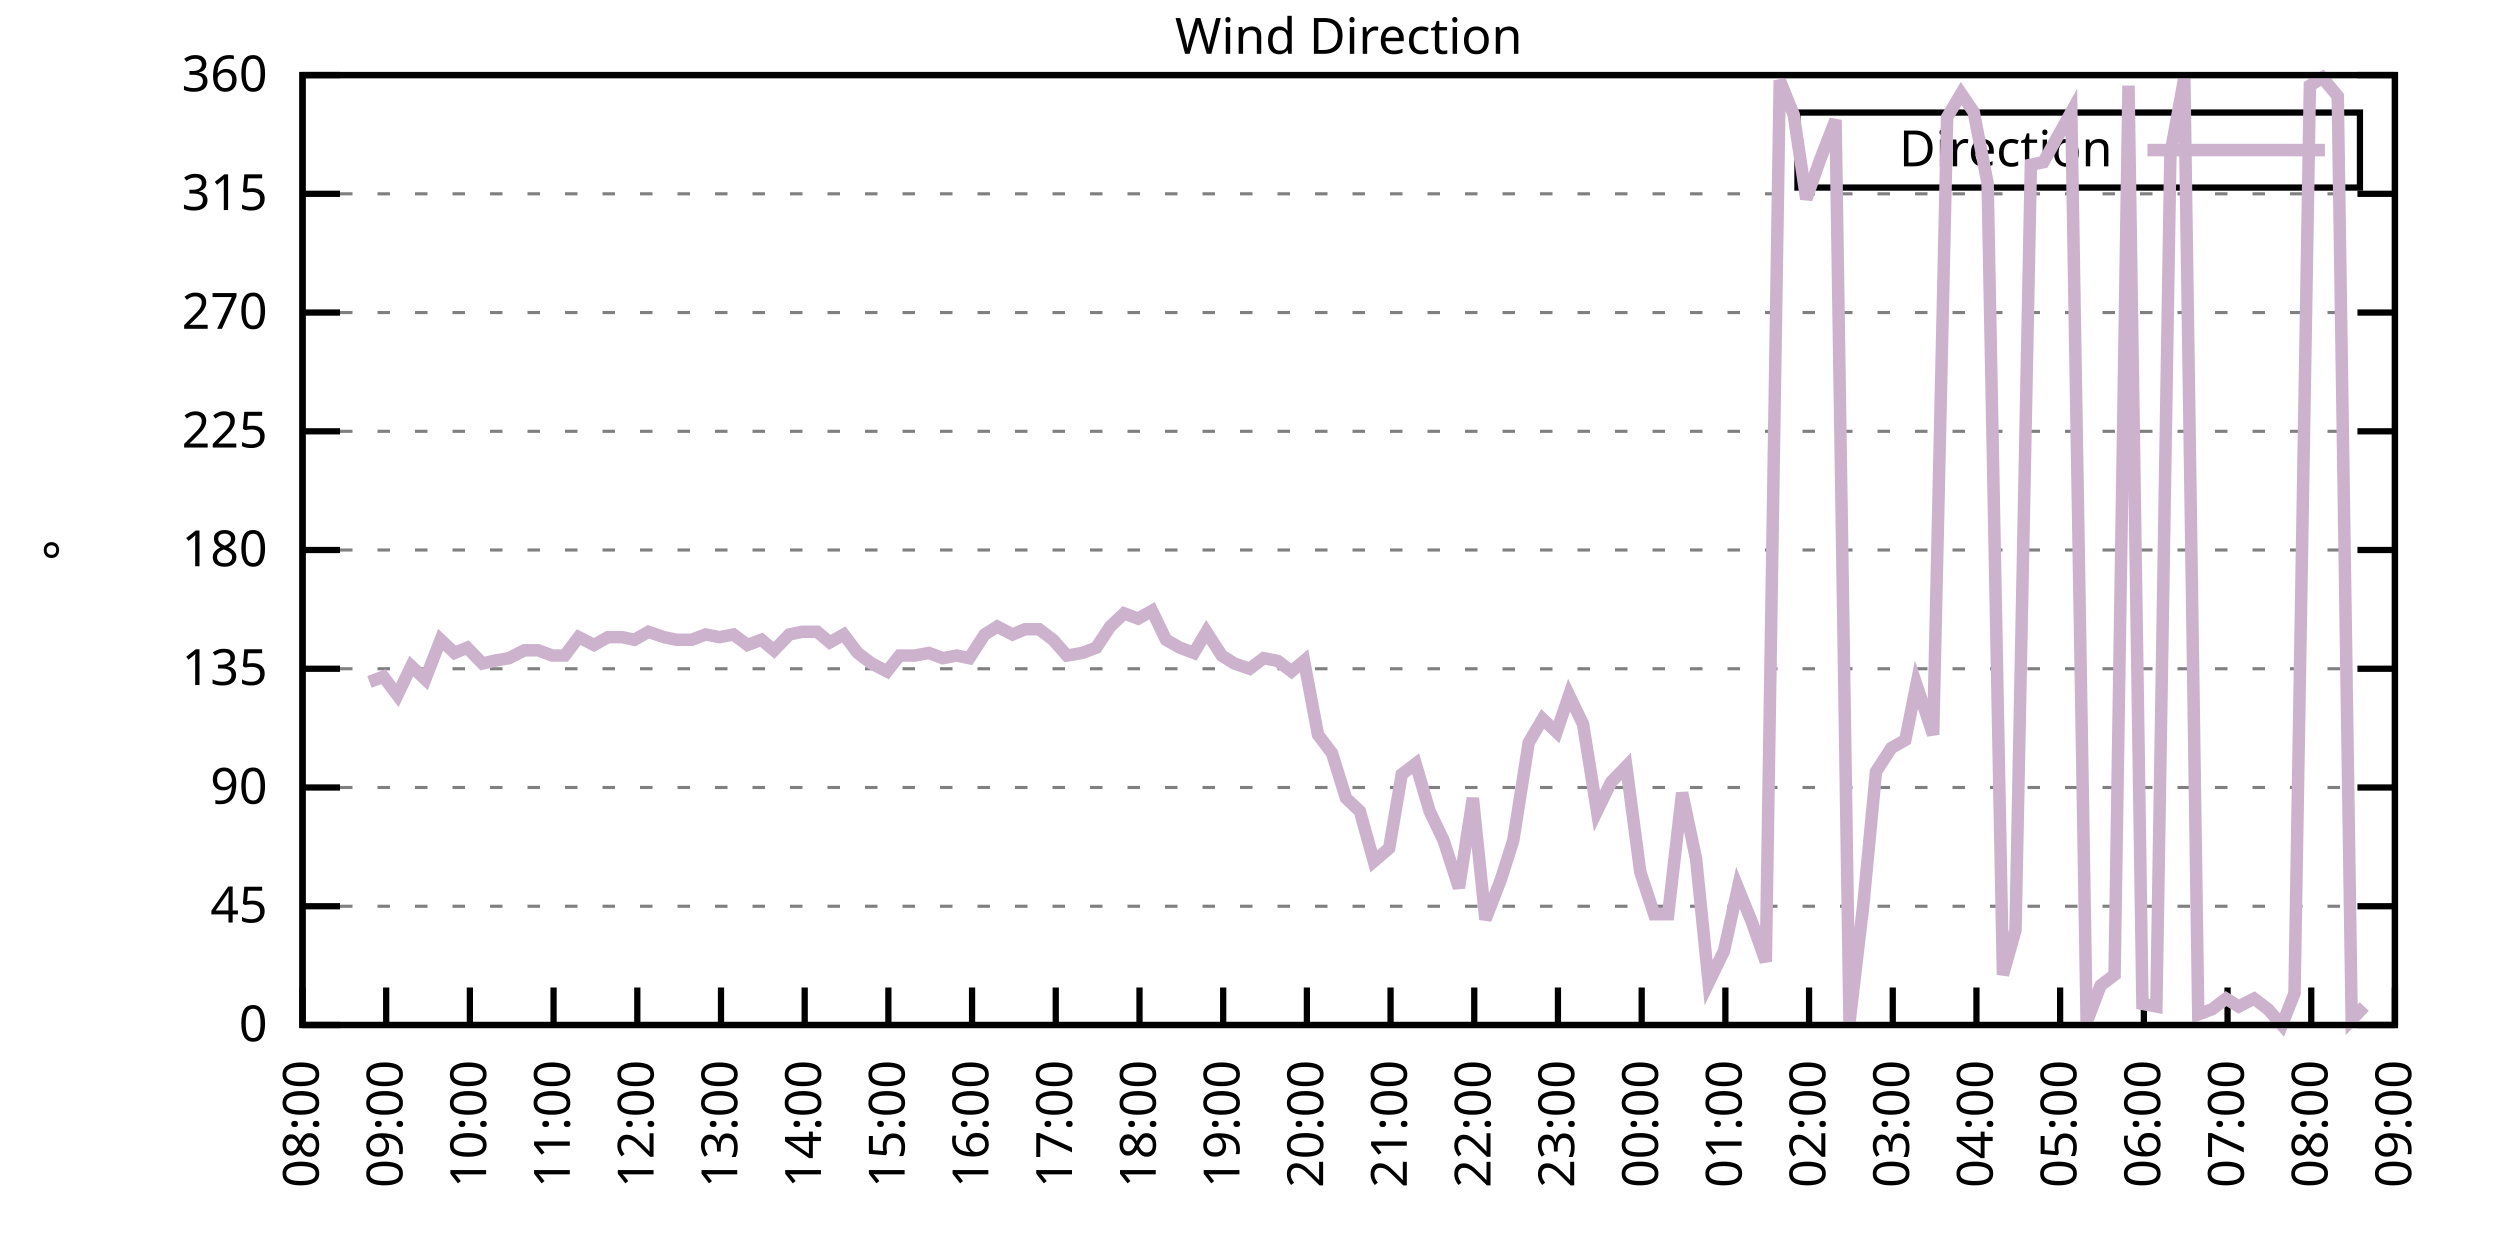
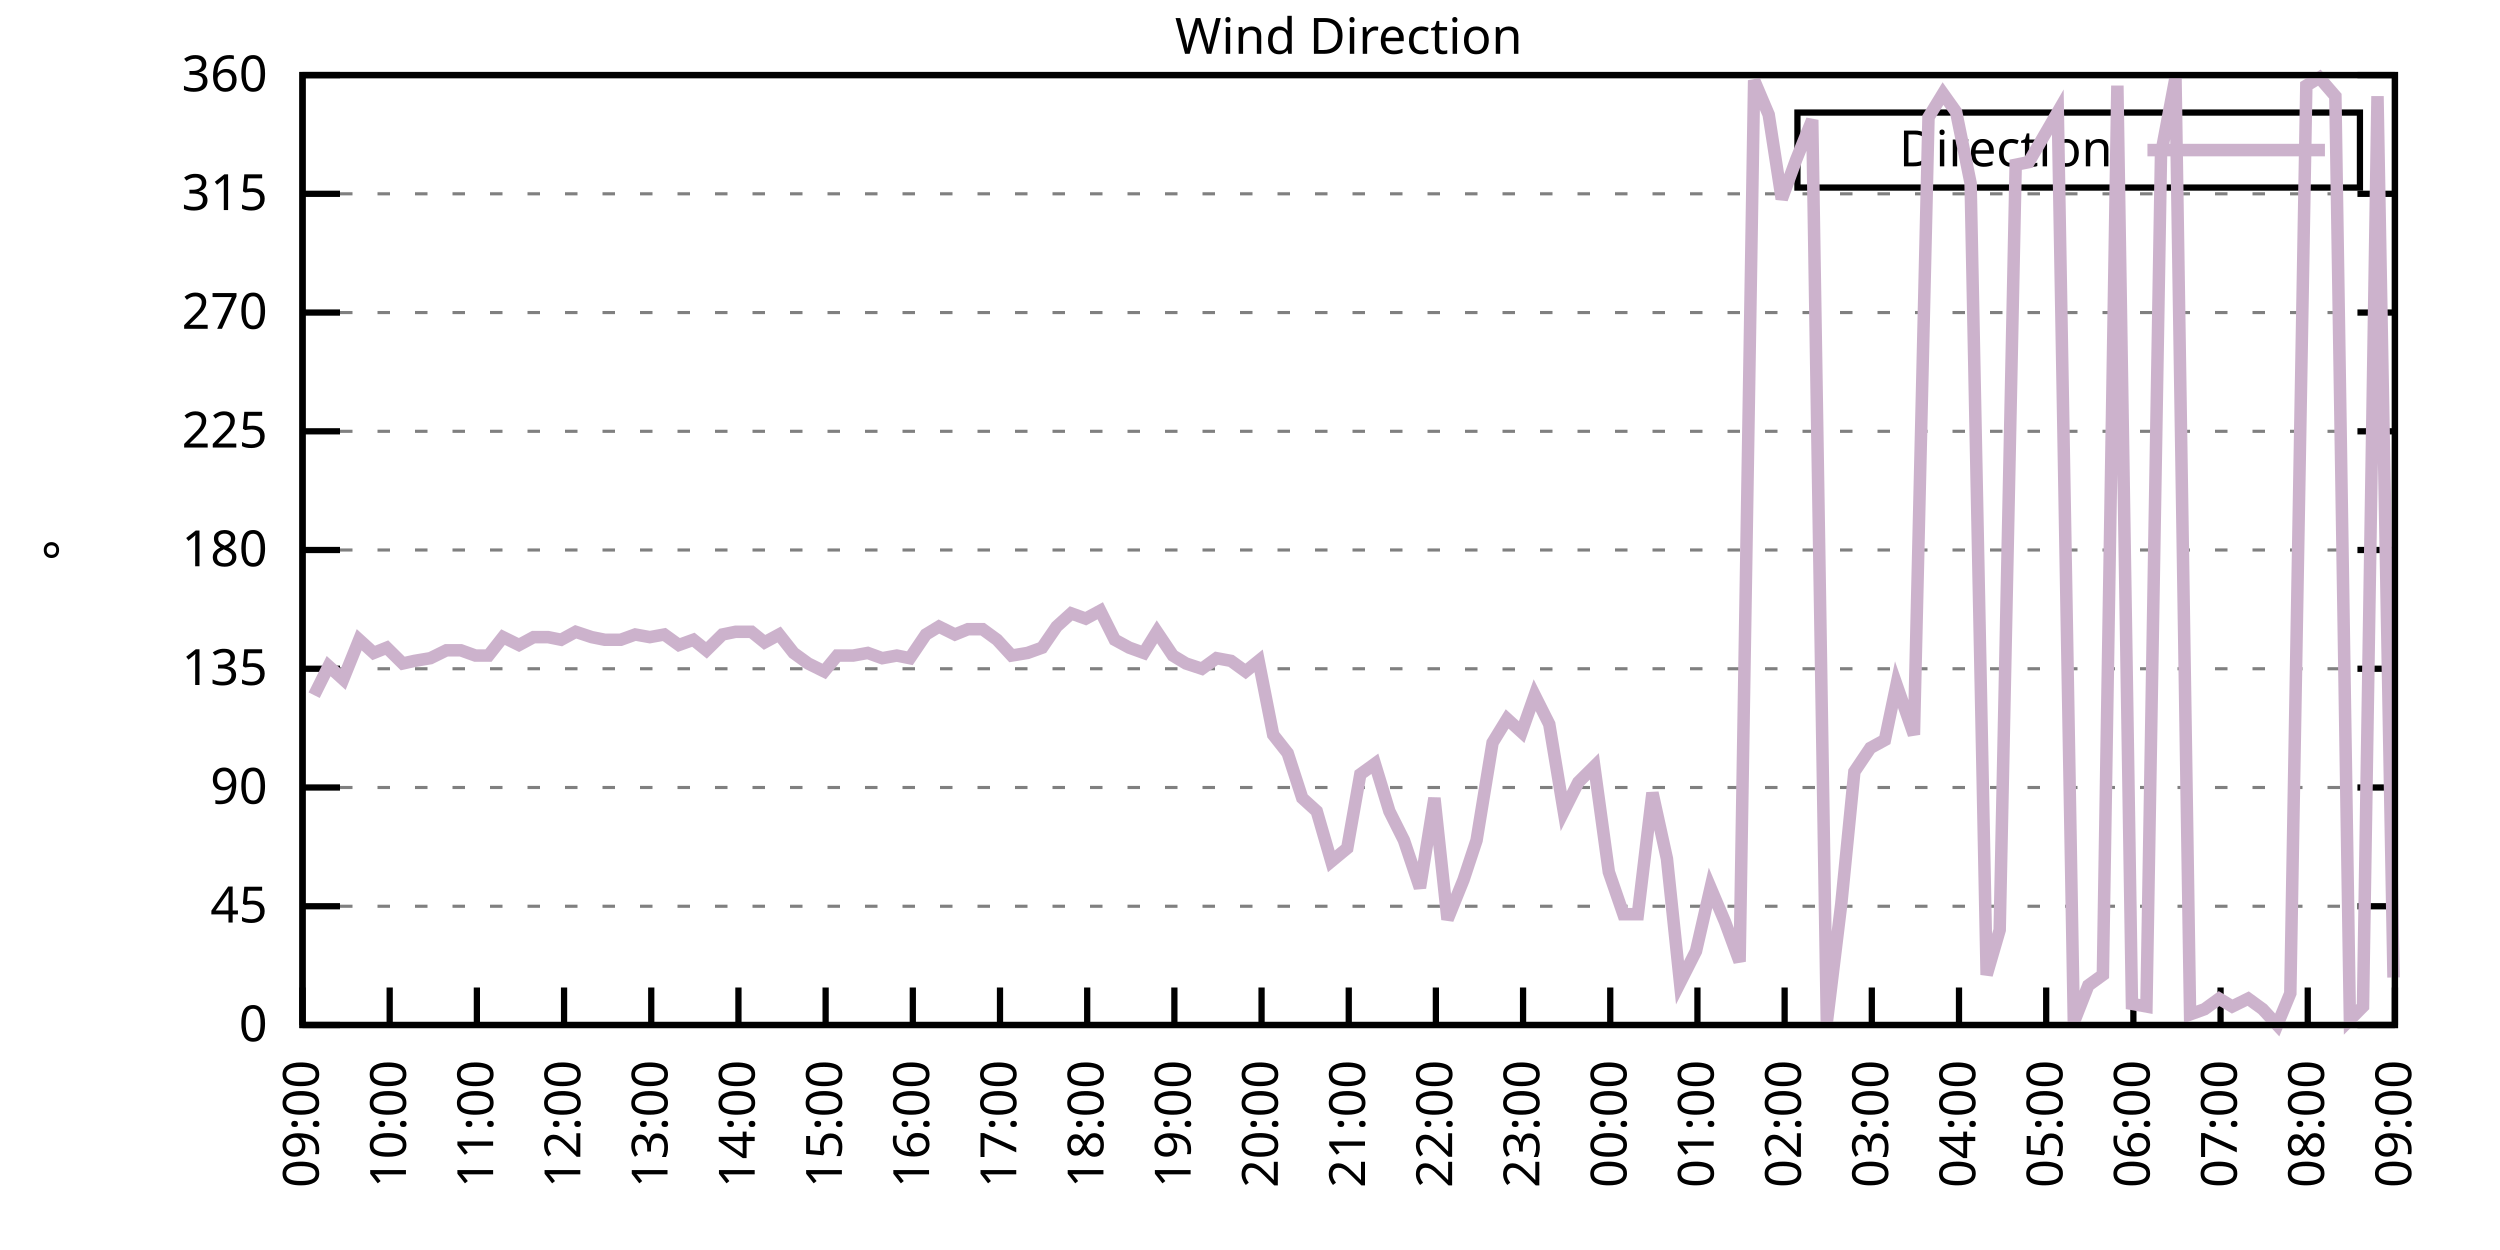
<svg xmlns="http://www.w3.org/2000/svg" xmlns:xlink="http://www.w3.org/1999/xlink" width="400" height="200" viewBox="0 0 400 200">
  <g id="gnuplot_canvas">
    <rect x="0" y="0" width="400" height="200" fill="none" />
    <defs>
      <circle id="gpDot" r="0.5" stroke-width="0.5" stroke="currentColor" />
      <path id="gpPt0" stroke-width="0.333" stroke="currentColor" d="M-1,0 h2 M0,-1 v2" />
      <path id="gpPt1" stroke-width="0.333" stroke="currentColor" d="M-1,-1 L1,1 M1,-1 L-1,1" />
      <path id="gpPt2" stroke-width="0.333" stroke="currentColor" d="M-1,0 L1,0 M0,-1 L0,1 M-1,-1 L1,1 M-1,1 L1,-1" />
      <rect id="gpPt3" stroke-width="0.333" stroke="currentColor" x="-1" y="-1" width="2" height="2" />
      <rect id="gpPt4" stroke-width="0.333" stroke="currentColor" fill="currentColor" x="-1" y="-1" width="2" height="2" />
      <circle id="gpPt5" stroke-width="0.333" stroke="currentColor" cx="0" cy="0" r="1" />
      <use xlink:href="#gpPt5" id="gpPt6" fill="currentColor" stroke="none" />
      <path id="gpPt7" stroke-width="0.333" stroke="currentColor" d="M0,-1.33 L-1.33,0.67 L1.33,0.67 z" />
      <use xlink:href="#gpPt7" id="gpPt8" fill="currentColor" stroke="none" />
      <use xlink:href="#gpPt7" id="gpPt9" stroke="currentColor" transform="rotate(180)" />
      <use xlink:href="#gpPt9" id="gpPt10" fill="currentColor" stroke="none" />
      <use xlink:href="#gpPt3" id="gpPt11" stroke="currentColor" transform="rotate(45)" />
      <use xlink:href="#gpPt11" id="gpPt12" fill="currentColor" stroke="none" />
      <path id="gpPt13" stroke-width="0.333" stroke="currentColor" d="M0,1.330 L1.265,0.411 L0.782,-1.067 L-0.782,-1.076 L-1.265,0.411 z" />
      <use xlink:href="#gpPt13" id="gpPt14" fill="currentColor" stroke="none" />
      <filter id="textbox" filterUnits="objectBoundingBox" x="0" y="0" height="1" width="1">
        <feFlood flood-color="white" flood-opacity="1" result="bgnd" />
        <feComposite in="SourceGraphic" in2="bgnd" operator="atop" />
      </filter>
      <filter id="greybox" filterUnits="objectBoundingBox" x="0" y="0" height="1" width="1">
        <feFlood flood-color="lightgrey" flood-opacity="1" result="grey" />
        <feComposite in="SourceGraphic" in2="grey" operator="atop" />
      </filter>
    </defs>
    <g fill="none" color="white" stroke="currentColor" stroke-width="1.00" stroke-linecap="butt" stroke-linejoin="miter">
</g>
    <g fill="none" color="black" stroke="currentColor" stroke-width="1.00" stroke-linecap="butt" stroke-linejoin="miter">
      <g stroke="none" shape-rendering="crispEdges">
        <polygon fill="rgb(255, 255, 255)" points="48.40,164.00 383.18,164.00 383.18,12.02 48.40,12.02 " />
      </g>
    </g>
    <g fill="none" color="black" stroke="currentColor" stroke-width="1.00" stroke-linecap="butt" stroke-linejoin="miter">
</g>
    <g fill="none" color="black" stroke="black" stroke-width="0.50" stroke-linecap="butt" stroke-linejoin="miter">
</g>
    <g fill="none" color="gray" stroke="currentColor" stroke-width="0.50" stroke-linecap="butt" stroke-linejoin="miter">
      <path stroke="gray" stroke-dasharray="2,4" class="gridline" d="M48.40,164.00 L383.19,164.00  " />
    </g>
    <g fill="none" color="gray" stroke="gray" stroke-width="1.00" stroke-linecap="butt" stroke-linejoin="miter">
</g>
    <g fill="none" color="black" stroke="currentColor" stroke-width="1.00" stroke-linecap="butt" stroke-linejoin="miter">
      <path stroke="black" d="M48.40,164.00 L54.40,164.00 M383.19,164.00 L377.19,164.00  " />
      <g transform="translate(42.80,166.60)" stroke="none" fill="black" font-family="Sans" font-size="8.00" text-anchor="end">
        <text>
          <tspan font-family="Sans"> 0</tspan>
        </text>
      </g>
    </g>
    <g fill="none" color="black" stroke="currentColor" stroke-width="1.00" stroke-linecap="butt" stroke-linejoin="miter">
</g>
    <g fill="none" color="black" stroke="black" stroke-width="0.50" stroke-linecap="butt" stroke-linejoin="miter">
</g>
    <g fill="none" color="gray" stroke="currentColor" stroke-width="0.50" stroke-linecap="butt" stroke-linejoin="miter">
      <path stroke="gray" stroke-dasharray="2,4" class="gridline" d="M48.40,145.00 L383.19,145.00  " />
    </g>
    <g fill="none" color="gray" stroke="gray" stroke-width="1.00" stroke-linecap="butt" stroke-linejoin="miter">
</g>
    <g fill="none" color="black" stroke="currentColor" stroke-width="1.00" stroke-linecap="butt" stroke-linejoin="miter">
      <path stroke="black" d="M48.40,145.00 L54.40,145.00 M383.19,145.00 L377.19,145.00  " />
      <g transform="translate(42.80,147.60)" stroke="none" fill="black" font-family="Sans" font-size="8.00" text-anchor="end">
        <text>
          <tspan font-family="Sans"> 45</tspan>
        </text>
      </g>
    </g>
    <g fill="none" color="black" stroke="currentColor" stroke-width="1.00" stroke-linecap="butt" stroke-linejoin="miter">
</g>
    <g fill="none" color="black" stroke="black" stroke-width="0.50" stroke-linecap="butt" stroke-linejoin="miter">
</g>
    <g fill="none" color="gray" stroke="currentColor" stroke-width="0.50" stroke-linecap="butt" stroke-linejoin="miter">
      <path stroke="gray" stroke-dasharray="2,4" class="gridline" d="M48.40,126.00 L383.19,126.00  " />
    </g>
    <g fill="none" color="gray" stroke="gray" stroke-width="1.00" stroke-linecap="butt" stroke-linejoin="miter">
</g>
    <g fill="none" color="black" stroke="currentColor" stroke-width="1.00" stroke-linecap="butt" stroke-linejoin="miter">
      <path stroke="black" d="M48.40,126.00 L54.40,126.00 M383.19,126.00 L377.19,126.00  " />
      <g transform="translate(42.80,128.60)" stroke="none" fill="black" font-family="Sans" font-size="8.00" text-anchor="end">
        <text>
          <tspan font-family="Sans"> 90</tspan>
        </text>
      </g>
    </g>
    <g fill="none" color="black" stroke="currentColor" stroke-width="1.00" stroke-linecap="butt" stroke-linejoin="miter">
</g>
    <g fill="none" color="black" stroke="black" stroke-width="0.50" stroke-linecap="butt" stroke-linejoin="miter">
</g>
    <g fill="none" color="gray" stroke="currentColor" stroke-width="0.50" stroke-linecap="butt" stroke-linejoin="miter">
      <path stroke="gray" stroke-dasharray="2,4" class="gridline" d="M48.40,107.00 L383.19,107.00  " />
    </g>
    <g fill="none" color="gray" stroke="gray" stroke-width="1.00" stroke-linecap="butt" stroke-linejoin="miter">
</g>
    <g fill="none" color="black" stroke="currentColor" stroke-width="1.00" stroke-linecap="butt" stroke-linejoin="miter">
      <path stroke="black" d="M48.40,107.00 L54.40,107.00 M383.19,107.00 L377.19,107.00  " />
      <g transform="translate(42.80,109.60)" stroke="none" fill="black" font-family="Sans" font-size="8.00" text-anchor="end">
        <text>
          <tspan font-family="Sans"> 135</tspan>
        </text>
      </g>
    </g>
    <g fill="none" color="black" stroke="currentColor" stroke-width="1.00" stroke-linecap="butt" stroke-linejoin="miter">
</g>
    <g fill="none" color="black" stroke="black" stroke-width="0.50" stroke-linecap="butt" stroke-linejoin="miter">
</g>
    <g fill="none" color="gray" stroke="currentColor" stroke-width="0.50" stroke-linecap="butt" stroke-linejoin="miter">
      <path stroke="gray" stroke-dasharray="2,4" class="gridline" d="M48.40,88.00 L383.19,88.00  " />
    </g>
    <g fill="none" color="gray" stroke="gray" stroke-width="1.00" stroke-linecap="butt" stroke-linejoin="miter">
</g>
    <g fill="none" color="black" stroke="currentColor" stroke-width="1.00" stroke-linecap="butt" stroke-linejoin="miter">
      <path stroke="black" d="M48.40,88.00 L54.40,88.00 M383.19,88.00 L377.19,88.00  " />
      <g transform="translate(42.80,90.60)" stroke="none" fill="black" font-family="Sans" font-size="8.00" text-anchor="end">
        <text>
          <tspan font-family="Sans"> 180</tspan>
        </text>
      </g>
    </g>
    <g fill="none" color="black" stroke="currentColor" stroke-width="1.00" stroke-linecap="butt" stroke-linejoin="miter">
</g>
    <g fill="none" color="black" stroke="black" stroke-width="0.50" stroke-linecap="butt" stroke-linejoin="miter">
</g>
    <g fill="none" color="gray" stroke="currentColor" stroke-width="0.50" stroke-linecap="butt" stroke-linejoin="miter">
      <path stroke="gray" stroke-dasharray="2,4" class="gridline" d="M48.40,69.01 L383.19,69.01  " />
    </g>
    <g fill="none" color="gray" stroke="gray" stroke-width="1.00" stroke-linecap="butt" stroke-linejoin="miter">
</g>
    <g fill="none" color="black" stroke="currentColor" stroke-width="1.00" stroke-linecap="butt" stroke-linejoin="miter">
      <path stroke="black" d="M48.40,69.01 L54.40,69.01 M383.19,69.01 L377.19,69.01  " />
      <g transform="translate(42.80,71.61)" stroke="none" fill="black" font-family="Sans" font-size="8.00" text-anchor="end">
        <text>
          <tspan font-family="Sans"> 225</tspan>
        </text>
      </g>
    </g>
    <g fill="none" color="black" stroke="currentColor" stroke-width="1.00" stroke-linecap="butt" stroke-linejoin="miter">
</g>
    <g fill="none" color="black" stroke="black" stroke-width="0.50" stroke-linecap="butt" stroke-linejoin="miter">
</g>
    <g fill="none" color="gray" stroke="currentColor" stroke-width="0.50" stroke-linecap="butt" stroke-linejoin="miter">
      <path stroke="gray" stroke-dasharray="2,4" class="gridline" d="M48.40,50.01 L383.19,50.01  " />
    </g>
    <g fill="none" color="gray" stroke="gray" stroke-width="1.00" stroke-linecap="butt" stroke-linejoin="miter">
</g>
    <g fill="none" color="black" stroke="currentColor" stroke-width="1.00" stroke-linecap="butt" stroke-linejoin="miter">
      <path stroke="black" d="M48.40,50.01 L54.40,50.01 M383.19,50.01 L377.19,50.01  " />
      <g transform="translate(42.80,52.61)" stroke="none" fill="black" font-family="Sans" font-size="8.00" text-anchor="end">
        <text>
          <tspan font-family="Sans"> 270</tspan>
        </text>
      </g>
    </g>
    <g fill="none" color="black" stroke="currentColor" stroke-width="1.00" stroke-linecap="butt" stroke-linejoin="miter">
</g>
    <g fill="none" color="black" stroke="black" stroke-width="0.50" stroke-linecap="butt" stroke-linejoin="miter">
</g>
    <g fill="none" color="gray" stroke="currentColor" stroke-width="0.50" stroke-linecap="butt" stroke-linejoin="miter">
      <path stroke="gray" stroke-dasharray="2,4" class="gridline" d="M48.40,31.01 L383.19,31.01  " />
    </g>
    <g fill="none" color="gray" stroke="gray" stroke-width="1.00" stroke-linecap="butt" stroke-linejoin="miter">
</g>
    <g fill="none" color="black" stroke="currentColor" stroke-width="1.00" stroke-linecap="butt" stroke-linejoin="miter">
      <path stroke="black" d="M48.40,31.01 L54.40,31.01 M383.19,31.01 L377.19,31.01  " />
      <g transform="translate(42.80,33.61)" stroke="none" fill="black" font-family="Sans" font-size="8.00" text-anchor="end">
        <text>
          <tspan font-family="Sans"> 315</tspan>
        </text>
      </g>
    </g>
    <g fill="none" color="black" stroke="currentColor" stroke-width="1.00" stroke-linecap="butt" stroke-linejoin="miter">
</g>
    <g fill="none" color="black" stroke="black" stroke-width="0.50" stroke-linecap="butt" stroke-linejoin="miter">
</g>
    <g fill="none" color="gray" stroke="currentColor" stroke-width="0.50" stroke-linecap="butt" stroke-linejoin="miter">
      <path stroke="gray" stroke-dasharray="2,4" class="gridline" d="M48.40,12.01 L383.19,12.01  " />
    </g>
    <g fill="none" color="gray" stroke="gray" stroke-width="1.00" stroke-linecap="butt" stroke-linejoin="miter">
</g>
    <g fill="none" color="black" stroke="currentColor" stroke-width="1.00" stroke-linecap="butt" stroke-linejoin="miter">
      <path stroke="black" d="M48.40,12.01 L54.40,12.01 M383.19,12.01 L377.19,12.01  " />
      <g transform="translate(42.80,14.61)" stroke="none" fill="black" font-family="Sans" font-size="8.00" text-anchor="end">
        <text>
          <tspan font-family="Sans"> 360</tspan>
        </text>
      </g>
    </g>
    <g fill="none" color="black" stroke="currentColor" stroke-width="1.00" stroke-linecap="butt" stroke-linejoin="miter">
      <path stroke="black" d="M48.40,164.00 L48.40,158.00  " />
      <g transform="translate(51.00,169.60) rotate(270.00)" stroke="none" fill="black" font-family="Sans" font-size="8.00" text-anchor="end">
        <text>
-           <tspan font-family="Sans">08:00</tspan>
-         </text>
-       </g>
-     </g>
-     <g fill="none" color="black" stroke="currentColor" stroke-width="1.00" stroke-linecap="butt" stroke-linejoin="miter">
-       <path stroke="black" d="M61.79,164.00 L61.79,158.00  " />
-       <g transform="translate(64.39,169.60) rotate(270.00)" stroke="none" fill="black" font-family="Sans" font-size="8.00" text-anchor="end">
-         <text>
          <tspan font-family="Sans">09:00</tspan>
        </text>
      </g>
    </g>
    <g fill="none" color="black" stroke="currentColor" stroke-width="1.00" stroke-linecap="butt" stroke-linejoin="miter">
-       <path stroke="black" d="M75.18,164.00 L75.18,158.00  " />
-       <g transform="translate(77.78,169.60) rotate(270.00)" stroke="none" fill="black" font-family="Sans" font-size="8.00" text-anchor="end">
+       <path stroke="black" d="M62.35,164.00 L62.35,158.00  " />
+       <g transform="translate(64.95,169.60) rotate(270.00)" stroke="none" fill="black" font-family="Sans" font-size="8.00" text-anchor="end">
        <text>
          <tspan font-family="Sans">10:00</tspan>
        </text>
      </g>
    </g>
    <g fill="none" color="black" stroke="currentColor" stroke-width="1.00" stroke-linecap="butt" stroke-linejoin="miter">
-       <path stroke="black" d="M88.57,164.00 L88.57,158.00  " />
-       <g transform="translate(91.17,169.60) rotate(270.00)" stroke="none" fill="black" font-family="Sans" font-size="8.00" text-anchor="end">
+       <path stroke="black" d="M76.30,164.00 L76.30,158.00  " />
+       <g transform="translate(78.90,169.60) rotate(270.00)" stroke="none" fill="black" font-family="Sans" font-size="8.00" text-anchor="end">
        <text>
          <tspan font-family="Sans">11:00</tspan>
        </text>
      </g>
    </g>
    <g fill="none" color="black" stroke="currentColor" stroke-width="1.00" stroke-linecap="butt" stroke-linejoin="miter">
-       <path stroke="black" d="M101.97,164.00 L101.97,158.00  " />
-       <g transform="translate(104.57,169.60) rotate(270.00)" stroke="none" fill="black" font-family="Sans" font-size="8.00" text-anchor="end">
+       <path stroke="black" d="M90.25,164.00 L90.25,158.00  " />
+       <g transform="translate(92.85,169.60) rotate(270.00)" stroke="none" fill="black" font-family="Sans" font-size="8.00" text-anchor="end">
        <text>
          <tspan font-family="Sans">12:00</tspan>
        </text>
      </g>
    </g>
    <g fill="none" color="black" stroke="currentColor" stroke-width="1.00" stroke-linecap="butt" stroke-linejoin="miter">
-       <path stroke="black" d="M115.36,164.00 L115.36,158.00  " />
-       <g transform="translate(117.96,169.60) rotate(270.00)" stroke="none" fill="black" font-family="Sans" font-size="8.00" text-anchor="end">
+       <path stroke="black" d="M104.20,164.00 L104.20,158.00  " />
+       <g transform="translate(106.80,169.60) rotate(270.00)" stroke="none" fill="black" font-family="Sans" font-size="8.00" text-anchor="end">
        <text>
          <tspan font-family="Sans">13:00</tspan>
        </text>
      </g>
    </g>
    <g fill="none" color="black" stroke="currentColor" stroke-width="1.00" stroke-linecap="butt" stroke-linejoin="miter">
-       <path stroke="black" d="M128.75,164.00 L128.75,158.00  " />
-       <g transform="translate(131.35,169.60) rotate(270.00)" stroke="none" fill="black" font-family="Sans" font-size="8.00" text-anchor="end">
+       <path stroke="black" d="M118.15,164.00 L118.15,158.00  " />
+       <g transform="translate(120.75,169.60) rotate(270.00)" stroke="none" fill="black" font-family="Sans" font-size="8.00" text-anchor="end">
        <text>
          <tspan font-family="Sans">14:00</tspan>
        </text>
      </g>
    </g>
    <g fill="none" color="black" stroke="currentColor" stroke-width="1.00" stroke-linecap="butt" stroke-linejoin="miter">
-       <path stroke="black" d="M142.14,164.00 L142.14,158.00  " />
-       <g transform="translate(144.74,169.60) rotate(270.00)" stroke="none" fill="black" font-family="Sans" font-size="8.00" text-anchor="end">
+       <path stroke="black" d="M132.10,164.00 L132.10,158.00  " />
+       <g transform="translate(134.70,169.60) rotate(270.00)" stroke="none" fill="black" font-family="Sans" font-size="8.00" text-anchor="end">
        <text>
          <tspan font-family="Sans">15:00</tspan>
        </text>
      </g>
    </g>
    <g fill="none" color="black" stroke="currentColor" stroke-width="1.00" stroke-linecap="butt" stroke-linejoin="miter">
-       <path stroke="black" d="M155.53,164.00 L155.53,158.00  " />
-       <g transform="translate(158.13,169.60) rotate(270.00)" stroke="none" fill="black" font-family="Sans" font-size="8.00" text-anchor="end">
+       <path stroke="black" d="M146.05,164.00 L146.05,158.00  " />
+       <g transform="translate(148.65,169.60) rotate(270.00)" stroke="none" fill="black" font-family="Sans" font-size="8.00" text-anchor="end">
        <text>
          <tspan font-family="Sans">16:00</tspan>
        </text>
      </g>
    </g>
    <g fill="none" color="black" stroke="currentColor" stroke-width="1.00" stroke-linecap="butt" stroke-linejoin="miter">
-       <path stroke="black" d="M168.92,164.00 L168.92,158.00  " />
-       <g transform="translate(171.52,169.60) rotate(270.00)" stroke="none" fill="black" font-family="Sans" font-size="8.00" text-anchor="end">
+       <path stroke="black" d="M160.00,164.00 L160.00,158.00  " />
+       <g transform="translate(162.60,169.60) rotate(270.00)" stroke="none" fill="black" font-family="Sans" font-size="8.00" text-anchor="end">
        <text>
          <tspan font-family="Sans">17:00</tspan>
        </text>
      </g>
    </g>
    <g fill="none" color="black" stroke="currentColor" stroke-width="1.00" stroke-linecap="butt" stroke-linejoin="miter">
-       <path stroke="black" d="M182.32,164.00 L182.32,158.00  " />
-       <g transform="translate(184.92,169.60) rotate(270.00)" stroke="none" fill="black" font-family="Sans" font-size="8.00" text-anchor="end">
+       <path stroke="black" d="M173.95,164.00 L173.95,158.00  " />
+       <g transform="translate(176.55,169.60) rotate(270.00)" stroke="none" fill="black" font-family="Sans" font-size="8.00" text-anchor="end">
        <text>
          <tspan font-family="Sans">18:00</tspan>
        </text>
      </g>
    </g>
    <g fill="none" color="black" stroke="currentColor" stroke-width="1.00" stroke-linecap="butt" stroke-linejoin="miter">
-       <path stroke="black" d="M195.71,164.00 L195.71,158.00  " />
-       <g transform="translate(198.31,169.60) rotate(270.00)" stroke="none" fill="black" font-family="Sans" font-size="8.00" text-anchor="end">
+       <path stroke="black" d="M187.90,164.00 L187.90,158.00  " />
+       <g transform="translate(190.50,169.60) rotate(270.00)" stroke="none" fill="black" font-family="Sans" font-size="8.00" text-anchor="end">
        <text>
          <tspan font-family="Sans">19:00</tspan>
        </text>
      </g>
    </g>
    <g fill="none" color="black" stroke="currentColor" stroke-width="1.00" stroke-linecap="butt" stroke-linejoin="miter">
-       <path stroke="black" d="M209.10,164.00 L209.10,158.00  " />
-       <g transform="translate(211.70,169.60) rotate(270.00)" stroke="none" fill="black" font-family="Sans" font-size="8.00" text-anchor="end">
+       <path stroke="black" d="M201.85,164.00 L201.85,158.00  " />
+       <g transform="translate(204.45,169.60) rotate(270.00)" stroke="none" fill="black" font-family="Sans" font-size="8.00" text-anchor="end">
        <text>
          <tspan font-family="Sans">20:00</tspan>
        </text>
      </g>
    </g>
    <g fill="none" color="black" stroke="currentColor" stroke-width="1.00" stroke-linecap="butt" stroke-linejoin="miter">
-       <path stroke="black" d="M222.49,164.00 L222.49,158.00  " />
-       <g transform="translate(225.09,169.60) rotate(270.00)" stroke="none" fill="black" font-family="Sans" font-size="8.00" text-anchor="end">
+       <path stroke="black" d="M215.80,164.00 L215.80,158.00  " />
+       <g transform="translate(218.40,169.60) rotate(270.00)" stroke="none" fill="black" font-family="Sans" font-size="8.00" text-anchor="end">
        <text>
          <tspan font-family="Sans">21:00</tspan>
        </text>
      </g>
    </g>
    <g fill="none" color="black" stroke="currentColor" stroke-width="1.00" stroke-linecap="butt" stroke-linejoin="miter">
-       <path stroke="black" d="M235.88,164.00 L235.88,158.00  " />
-       <g transform="translate(238.48,169.60) rotate(270.00)" stroke="none" fill="black" font-family="Sans" font-size="8.00" text-anchor="end">
+       <path stroke="black" d="M229.74,164.00 L229.74,158.00  " />
+       <g transform="translate(232.34,169.60) rotate(270.00)" stroke="none" fill="black" font-family="Sans" font-size="8.00" text-anchor="end">
        <text>
          <tspan font-family="Sans">22:00</tspan>
        </text>
      </g>
    </g>
    <g fill="none" color="black" stroke="currentColor" stroke-width="1.00" stroke-linecap="butt" stroke-linejoin="miter">
-       <path stroke="black" d="M249.27,164.00 L249.27,158.00  " />
-       <g transform="translate(251.87,169.60) rotate(270.00)" stroke="none" fill="black" font-family="Sans" font-size="8.00" text-anchor="end">
+       <path stroke="black" d="M243.69,164.00 L243.69,158.00  " />
+       <g transform="translate(246.29,169.60) rotate(270.00)" stroke="none" fill="black" font-family="Sans" font-size="8.00" text-anchor="end">
        <text>
          <tspan font-family="Sans">23:00</tspan>
        </text>
      </g>
    </g>
    <g fill="none" color="black" stroke="currentColor" stroke-width="1.00" stroke-linecap="butt" stroke-linejoin="miter">
-       <path stroke="black" d="M262.67,164.00 L262.67,158.00  " />
-       <g transform="translate(265.27,169.60) rotate(270.00)" stroke="none" fill="black" font-family="Sans" font-size="8.00" text-anchor="end">
+       <path stroke="black" d="M257.64,164.00 L257.64,158.00  " />
+       <g transform="translate(260.24,169.60) rotate(270.00)" stroke="none" fill="black" font-family="Sans" font-size="8.00" text-anchor="end">
        <text>
          <tspan font-family="Sans">00:00</tspan>
        </text>
      </g>
    </g>
    <g fill="none" color="black" stroke="currentColor" stroke-width="1.00" stroke-linecap="butt" stroke-linejoin="miter">
-       <path stroke="black" d="M276.06,164.00 L276.06,158.00  " />
-       <g transform="translate(278.66,169.60) rotate(270.00)" stroke="none" fill="black" font-family="Sans" font-size="8.00" text-anchor="end">
+       <path stroke="black" d="M271.59,164.00 L271.59,158.00  " />
+       <g transform="translate(274.19,169.60) rotate(270.00)" stroke="none" fill="black" font-family="Sans" font-size="8.00" text-anchor="end">
        <text>
          <tspan font-family="Sans">01:00</tspan>
        </text>
      </g>
    </g>
    <g fill="none" color="black" stroke="currentColor" stroke-width="1.00" stroke-linecap="butt" stroke-linejoin="miter">
-       <path stroke="black" d="M289.45,164.00 L289.45,158.00  " />
-       <g transform="translate(292.05,169.60) rotate(270.00)" stroke="none" fill="black" font-family="Sans" font-size="8.00" text-anchor="end">
+       <path stroke="black" d="M285.54,164.00 L285.54,158.00  " />
+       <g transform="translate(288.14,169.60) rotate(270.00)" stroke="none" fill="black" font-family="Sans" font-size="8.00" text-anchor="end">
        <text>
          <tspan font-family="Sans">02:00</tspan>
        </text>
      </g>
    </g>
    <g fill="none" color="black" stroke="currentColor" stroke-width="1.00" stroke-linecap="butt" stroke-linejoin="miter">
-       <path stroke="black" d="M302.84,164.00 L302.84,158.00  " />
-       <g transform="translate(305.44,169.60) rotate(270.00)" stroke="none" fill="black" font-family="Sans" font-size="8.00" text-anchor="end">
+       <path stroke="black" d="M299.49,164.00 L299.49,158.00  " />
+       <g transform="translate(302.09,169.60) rotate(270.00)" stroke="none" fill="black" font-family="Sans" font-size="8.00" text-anchor="end">
        <text>
          <tspan font-family="Sans">03:00</tspan>
        </text>
      </g>
    </g>
    <g fill="none" color="black" stroke="currentColor" stroke-width="1.00" stroke-linecap="butt" stroke-linejoin="miter">
-       <path stroke="black" d="M316.23,164.00 L316.23,158.00  " />
-       <g transform="translate(318.83,169.60) rotate(270.00)" stroke="none" fill="black" font-family="Sans" font-size="8.00" text-anchor="end">
+       <path stroke="black" d="M313.44,164.00 L313.44,158.00  " />
+       <g transform="translate(316.04,169.60) rotate(270.00)" stroke="none" fill="black" font-family="Sans" font-size="8.00" text-anchor="end">
        <text>
          <tspan font-family="Sans">04:00</tspan>
        </text>
      </g>
    </g>
    <g fill="none" color="black" stroke="currentColor" stroke-width="1.00" stroke-linecap="butt" stroke-linejoin="miter">
-       <path stroke="black" d="M329.62,164.00 L329.62,158.00  " />
-       <g transform="translate(332.22,169.60) rotate(270.00)" stroke="none" fill="black" font-family="Sans" font-size="8.00" text-anchor="end">
+       <path stroke="black" d="M327.39,164.00 L327.39,158.00  " />
+       <g transform="translate(329.99,169.60) rotate(270.00)" stroke="none" fill="black" font-family="Sans" font-size="8.00" text-anchor="end">
        <text>
          <tspan font-family="Sans">05:00</tspan>
        </text>
      </g>
    </g>
    <g fill="none" color="black" stroke="currentColor" stroke-width="1.00" stroke-linecap="butt" stroke-linejoin="miter">
-       <path stroke="black" d="M343.02,164.00 L343.02,158.00  " />
-       <g transform="translate(345.62,169.60) rotate(270.00)" stroke="none" fill="black" font-family="Sans" font-size="8.00" text-anchor="end">
+       <path stroke="black" d="M341.34,164.00 L341.34,158.00  " />
+       <g transform="translate(343.94,169.60) rotate(270.00)" stroke="none" fill="black" font-family="Sans" font-size="8.00" text-anchor="end">
        <text>
          <tspan font-family="Sans">06:00</tspan>
        </text>
      </g>
    </g>
    <g fill="none" color="black" stroke="currentColor" stroke-width="1.00" stroke-linecap="butt" stroke-linejoin="miter">
-       <path stroke="black" d="M356.41,164.00 L356.41,158.00  " />
-       <g transform="translate(359.01,169.60) rotate(270.00)" stroke="none" fill="black" font-family="Sans" font-size="8.00" text-anchor="end">
+       <path stroke="black" d="M355.29,164.00 L355.29,158.00  " />
+       <g transform="translate(357.89,169.60) rotate(270.00)" stroke="none" fill="black" font-family="Sans" font-size="8.00" text-anchor="end">
        <text>
          <tspan font-family="Sans">07:00</tspan>
        </text>
      </g>
    </g>
    <g fill="none" color="black" stroke="currentColor" stroke-width="1.00" stroke-linecap="butt" stroke-linejoin="miter">
-       <path stroke="black" d="M369.80,164.00 L369.80,158.00  " />
-       <g transform="translate(372.40,169.60) rotate(270.00)" stroke="none" fill="black" font-family="Sans" font-size="8.00" text-anchor="end">
+       <path stroke="black" d="M369.24,164.00 L369.24,158.00  " />
+       <g transform="translate(371.84,169.60) rotate(270.00)" stroke="none" fill="black" font-family="Sans" font-size="8.00" text-anchor="end">
        <text>
          <tspan font-family="Sans">08:00</tspan>
        </text>
      </g>
    </g>
    <g fill="none" color="black" stroke="currentColor" stroke-width="1.00" stroke-linecap="butt" stroke-linejoin="miter">
      <path stroke="black" d="M383.19,164.00 L383.19,158.00  " />
      <g transform="translate(385.79,169.60) rotate(270.00)" stroke="none" fill="black" font-family="Sans" font-size="8.00" text-anchor="end">
        <text>
          <tspan font-family="Sans">09:00</tspan>
        </text>
      </g>
    </g>
    <g fill="none" color="black" stroke="currentColor" stroke-width="1.00" stroke-linecap="butt" stroke-linejoin="miter">
</g>
    <g fill="none" color="black" stroke="currentColor" stroke-width="1.00" stroke-linecap="butt" stroke-linejoin="miter">
      <path stroke="black" d="M48.40,12.01 L48.40,164.00 L383.19,164.00 L383.19,12.01 L48.40,12.01 Z  " />
    </g>
    <g fill="none" color="black" stroke="currentColor" stroke-width="1.00" stroke-linecap="butt" stroke-linejoin="miter">
</g>
    <g fill="none" color="black" stroke="currentColor" stroke-width="1.00" stroke-linecap="butt" stroke-linejoin="miter">
      <path stroke="black" d="M287.59,30.01 L287.59,18.01 L377.59,18.01 L377.59,30.01 L287.59,30.01 Z  " />
    </g>
    <g id="Wind_direction_plot_1">
      <g fill="none" color="white" stroke="black" stroke-width="2.00" stroke-linecap="butt" stroke-linejoin="miter">
</g>
      <g fill="none" color="black" stroke="currentColor" stroke-width="2.00" stroke-linecap="butt" stroke-linejoin="miter">
        <g transform="translate(337.99,26.61)" stroke="none" fill="black" font-family="Sans" font-size="8.00" text-anchor="end">
          <text>
            <tspan font-family="Sans">Direction</tspan>
          </text>
        </g>
      </g>
      <g fill="none" color="black" stroke="currentColor" stroke-width="2.00" stroke-linecap="butt" stroke-linejoin="miter">
-         <path stroke="rgb(204, 178, 204)" d="M343.59,24.01 L371.99,24.01 M59.11,109.11 L61.35,108.27 L63.58,111.23 L65.81,106.58 L68.04,108.69 L70.50,102.36   L72.73,104.47 L74.74,103.63 L77.19,106.16 L78.98,105.74 L81.43,105.31 L83.89,104.05 L86.12,104.05 L88.35,104.89   L90.36,104.89 L92.59,101.94 L95.05,103.20 L97.28,101.94 L99.51,101.94 L101.52,102.36 L103.75,101.09 L106.21,101.94   L108.22,102.36 L110.67,102.36 L112.90,101.52 L115.13,101.94 L117.37,101.52 L119.60,103.20 L121.83,102.36 L123.84,104.05   L126.29,101.52 L128.30,101.09 L130.76,101.09 L132.77,102.78 L135.00,101.52 L137.23,104.47 L139.46,106.16 L141.92,107.43   L143.93,104.89 L146.38,104.89 L148.61,104.47 L150.85,105.31 L153.08,104.89 L155.09,105.31 L157.54,101.52 L159.55,100.25   L162.01,101.52 L164.01,100.67 L166.25,100.67 L168.48,102.36 L170.71,104.89 L173.17,104.47 L175.40,103.63 L177.63,100.25   L179.86,98.14 L182.09,98.98 L184.32,97.72 L186.56,102.36 L188.79,103.63 L191.02,104.47 L193.03,101.09 L195.48,104.89   L197.49,106.16 L199.95,107.00 L202.18,105.31 L204.41,105.74 L206.64,107.43 L208.65,105.74 L210.88,117.56 L213.12,120.51   L215.35,127.69 L217.58,129.80 L219.81,137.82 L222.27,135.71 L224.28,123.89 L226.51,122.20 L228.74,129.80 L230.97,134.45   L233.43,142.05 L235.66,127.69 L237.67,147.11 L240.12,140.78 L242.13,134.45 L244.59,118.83 L246.82,115.03 L249.05,117.14   L251.06,111.23 L253.29,115.87 L255.52,129.80 L257.76,125.16 L260.21,122.62 L262.44,139.51 L264.67,146.27 L266.91,146.27   L269.14,126.85 L271.37,137.40 L273.38,157.24 L275.83,152.18 L278.07,142.05 L280.30,147.53 L282.53,153.87 L284.76,12.85   L286.99,18.34 L289.00,31.85 L291.23,25.52 L293.69,19.19 L295.92,163.58 L298.15,144.58 L300.16,123.47 L302.62,119.67   L304.85,118.40 L306.63,109.54 L309.31,117.56 L311.54,18.77 L313.78,14.97 L315.79,17.92 L318.02,29.32 L320.47,155.98   L322.48,148.80 L324.94,26.36 L326.95,25.94 L331.41,17.92 L333.86,163.58 L336.10,157.67 L338.33,155.98 L340.56,13.70   L342.79,160.62 L345.02,161.04 L347.26,24.68 L349.49,12.43 L351.72,162.31 L353.95,161.47 L356.18,159.78 L358.19,161.04   L360.65,159.78 L362.88,161.47 L365.11,164.00 L367.12,158.93 L369.58,13.70 L371.58,12.43 L374.04,15.39 L376.27,163.16   L378.28,161.04  " />
+         <path stroke="rgb(204, 178, 204)" d="M343.59,24.01 L371.99,24.01 M50.26,111.23 L52.58,106.58 L54.91,108.69 L57.47,102.36 L59.79,104.47 L61.88,103.63   L64.44,106.16 L66.30,105.74 L68.86,105.31 L71.42,104.05 L73.74,104.05 L76.07,104.89 L78.16,104.89 L80.48,101.94   L83.04,103.20 L85.37,101.94 L87.69,101.94 L89.78,102.36 L92.11,101.09 L94.67,101.94 L96.76,102.36 L99.32,102.36   L101.64,101.52 L103.97,101.94 L106.29,101.52 L108.62,103.20 L110.94,102.36 L113.03,104.05 L115.59,101.52 L117.68,101.09   L120.24,101.09 L122.33,102.78 L124.66,101.52 L126.98,104.47 L129.31,106.16 L131.87,107.43 L133.96,104.89 L136.51,104.89   L138.84,104.47 L141.16,105.31 L143.49,104.89 L145.58,105.31 L148.14,101.52 L150.23,100.25 L152.79,101.52 L154.88,100.67   L157.21,100.67 L159.53,102.36 L161.86,104.89 L164.41,104.47 L166.74,103.63 L169.06,100.25 L171.39,98.14 L173.71,98.98   L176.04,97.72 L178.36,102.36 L180.69,103.63 L183.01,104.47 L185.11,101.09 L187.66,104.89 L189.76,106.16 L192.31,107.00   L194.64,105.31 L196.96,105.74 L199.29,107.43 L201.38,105.74 L203.71,117.56 L206.03,120.51 L208.36,127.69 L210.68,129.80   L213.01,137.82 L215.56,135.71 L217.65,123.89 L219.98,122.20 L222.30,129.80 L224.63,134.45 L227.19,142.05 L229.51,127.69   L231.60,147.11 L234.16,140.78 L236.25,134.45 L238.81,118.83 L241.14,115.03 L243.46,117.14 L245.55,111.23 L247.88,115.87   L250.20,129.80 L252.53,125.16 L255.09,122.62 L257.41,139.51 L259.74,146.27 L262.06,146.27 L264.39,126.85 L266.71,137.40   L268.80,157.24 L271.36,152.18 L273.69,142.05 L276.01,147.53 L278.34,153.87 L280.66,12.85 L282.99,18.34 L285.08,31.85   L287.40,25.52 L289.96,19.19 L292.29,163.58 L294.61,144.58 L296.70,123.47 L299.26,119.67 L301.58,118.40 L303.44,109.54   L306.23,117.56 L308.56,18.77 L310.88,14.97 L312.98,17.92 L315.30,29.32 L317.86,155.98 L319.95,148.80 L322.51,26.36   L324.60,25.94 L329.25,17.92 L331.81,163.58 L334.13,157.67 L336.46,155.98 L338.78,13.70 L341.11,160.62 L343.43,161.04   L345.76,24.68 L348.08,12.43 L350.41,162.31 L352.73,161.47 L355.06,159.78 L357.15,161.04 L359.71,159.78 L362.03,161.47   L364.36,164.00 L366.45,158.93 L369.01,13.70 L371.10,12.43 L373.66,15.39 L375.98,163.16 L378.08,161.04 L380.40,15.39   L382.96,156.40  " />
      </g>
    </g>
    <g fill="none" color="black" stroke="currentColor" stroke-width="2.00" stroke-linecap="butt" stroke-linejoin="miter">
</g>
    <g fill="none" color="black" stroke="black" stroke-width="1.00" stroke-linecap="butt" stroke-linejoin="miter">
</g>
    <g fill="none" color="black" stroke="currentColor" stroke-width="1.00" stroke-linecap="butt" stroke-linejoin="miter">
      <path stroke="black" d="M48.40,12.01 L48.40,164.00 L383.19,164.00 L383.19,12.01 L48.40,12.01 Z  " />
      <g transform="translate(12.80,88.01) rotate(270.00)" stroke="none" fill="black" font-family="Sans" font-size="8.00" text-anchor="middle">
        <text>
          <tspan font-family="Sans">°</tspan>
        </text>
      </g>
    </g>
    <g fill="none" color="black" stroke="currentColor" stroke-width="1.00" stroke-linecap="butt" stroke-linejoin="miter">
</g>
    <g fill="none" color="black" stroke="currentColor" stroke-width="1.00" stroke-linecap="butt" stroke-linejoin="miter">
      <g transform="translate(215.79,8.61)" stroke="none" fill="black" font-family="Sans" font-size="8.00" text-anchor="middle">
        <text>
          <tspan font-family="Sans">Wind Direction</tspan>
        </text>
      </g>
    </g>
    <g fill="none" color="black" stroke="currentColor" stroke-width="1.00" stroke-linecap="butt" stroke-linejoin="miter">
</g>
  </g>
</svg>
